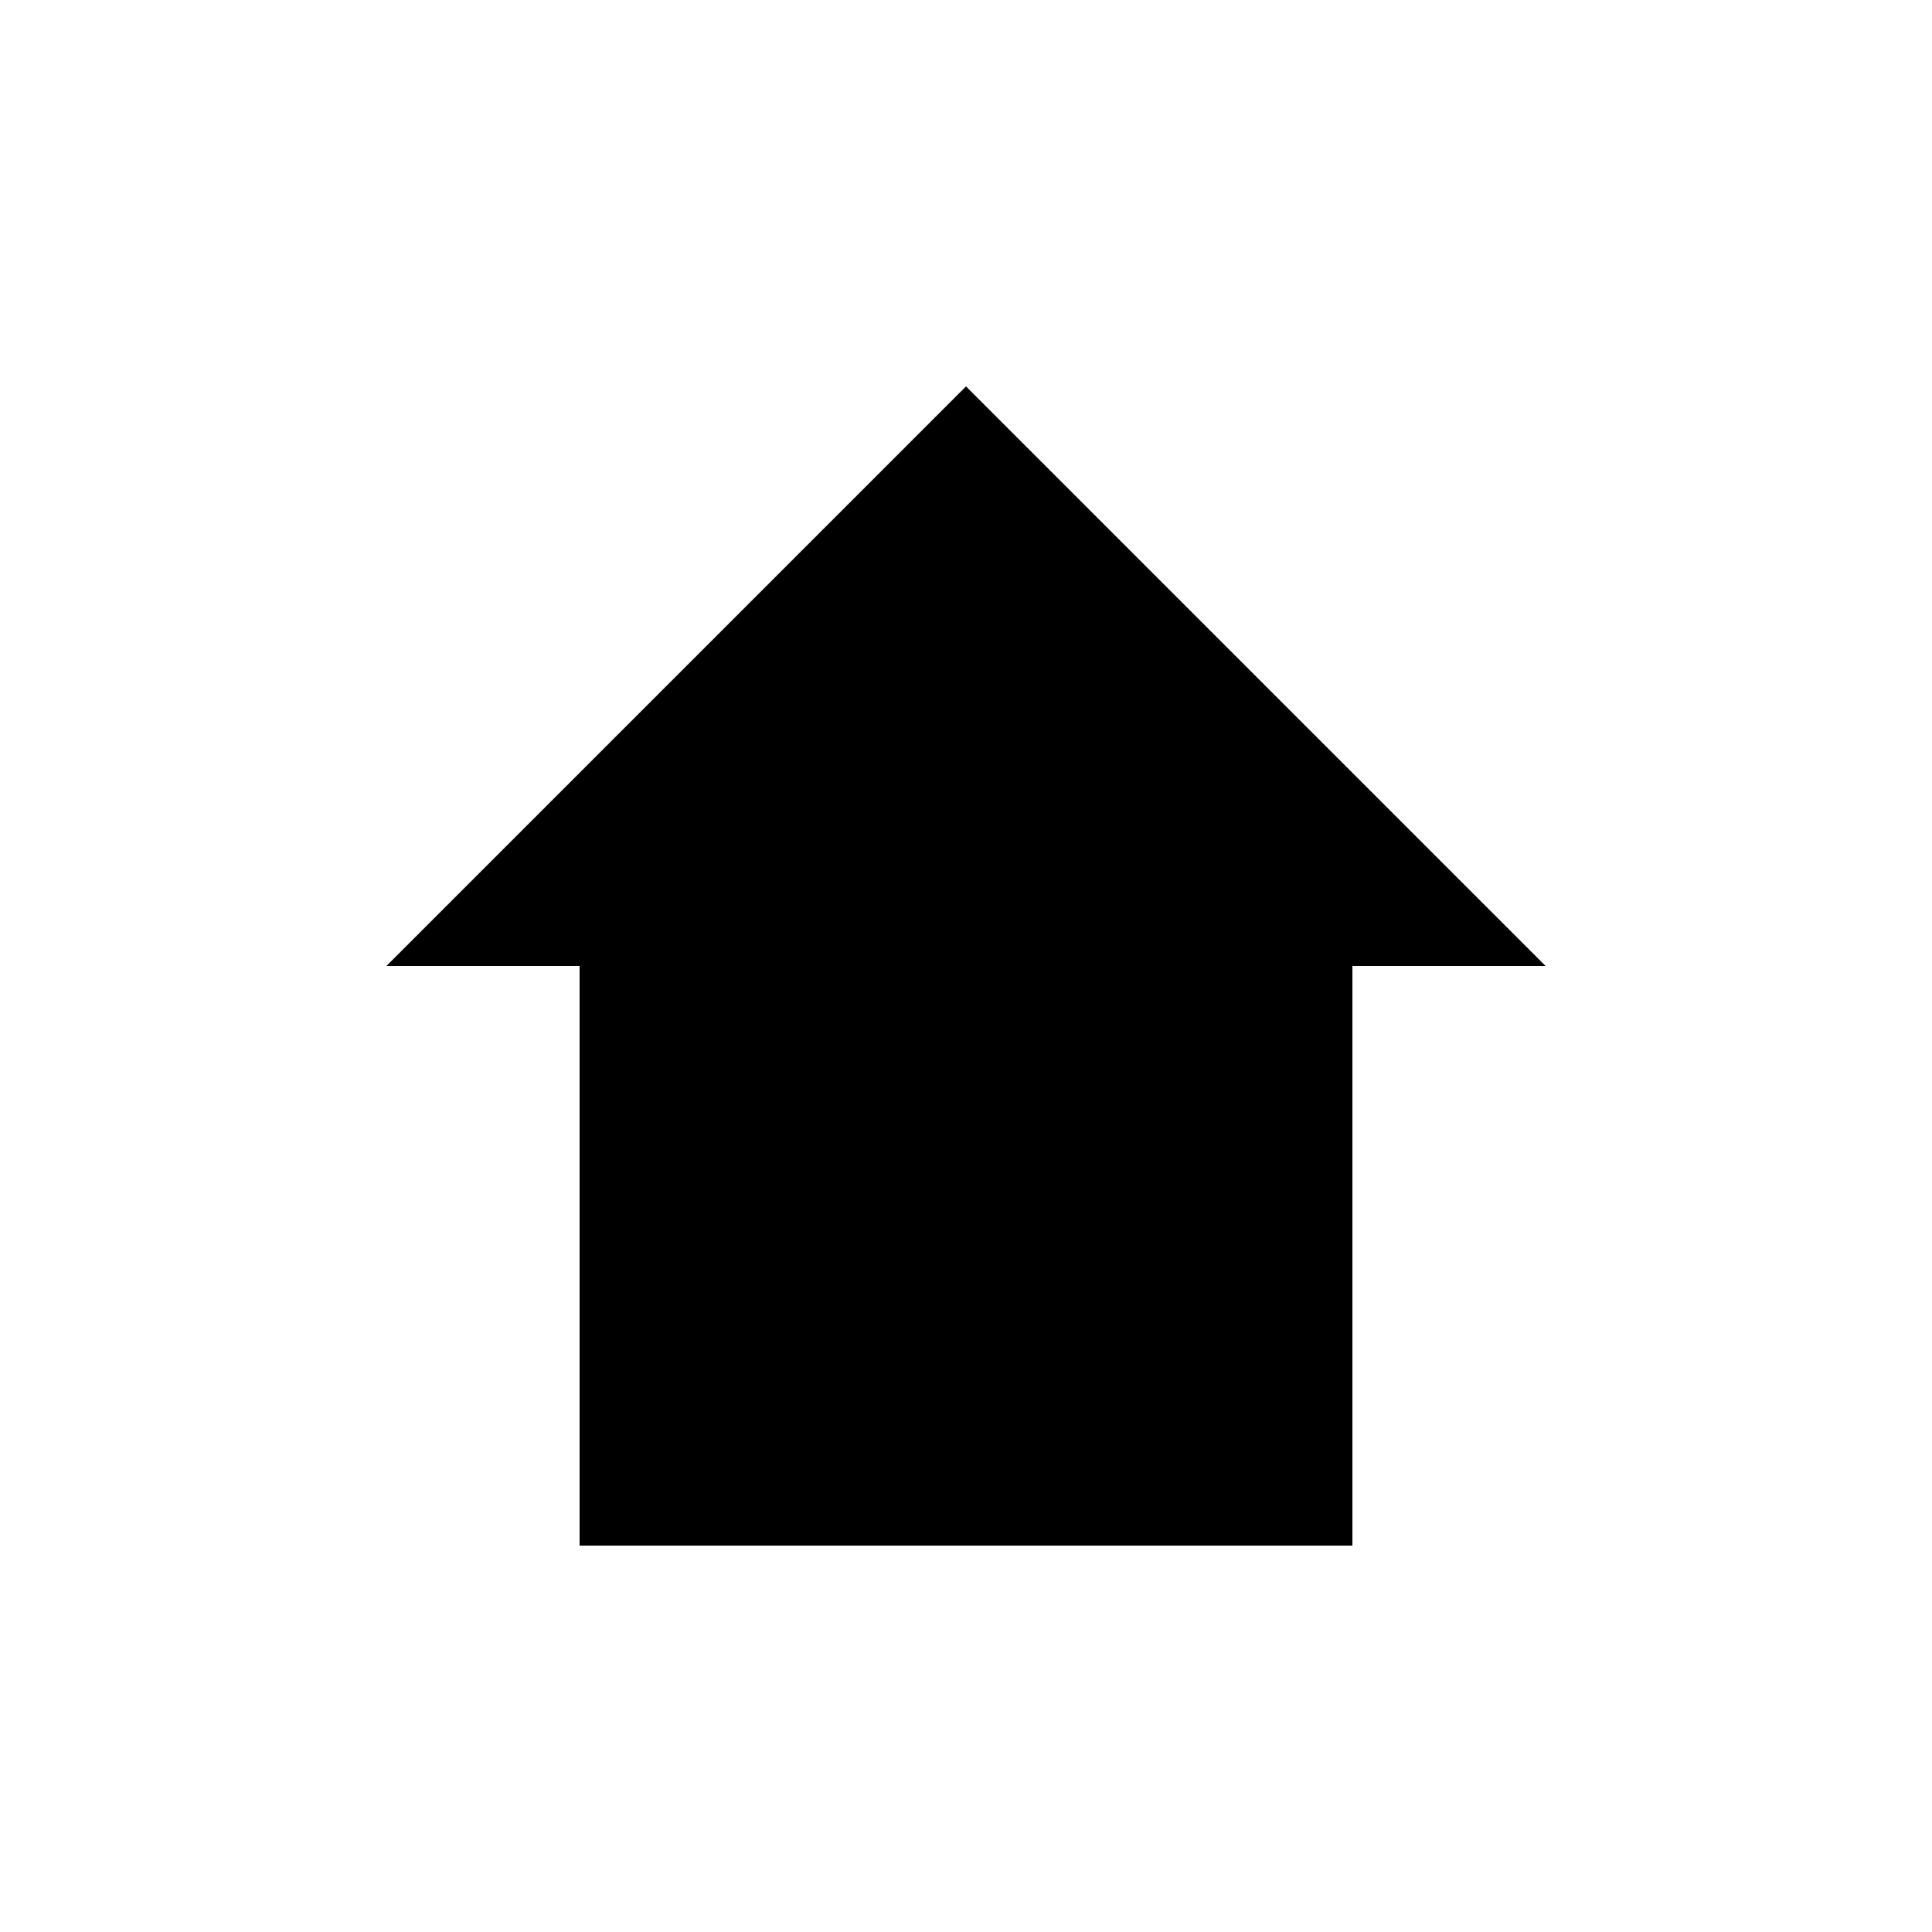
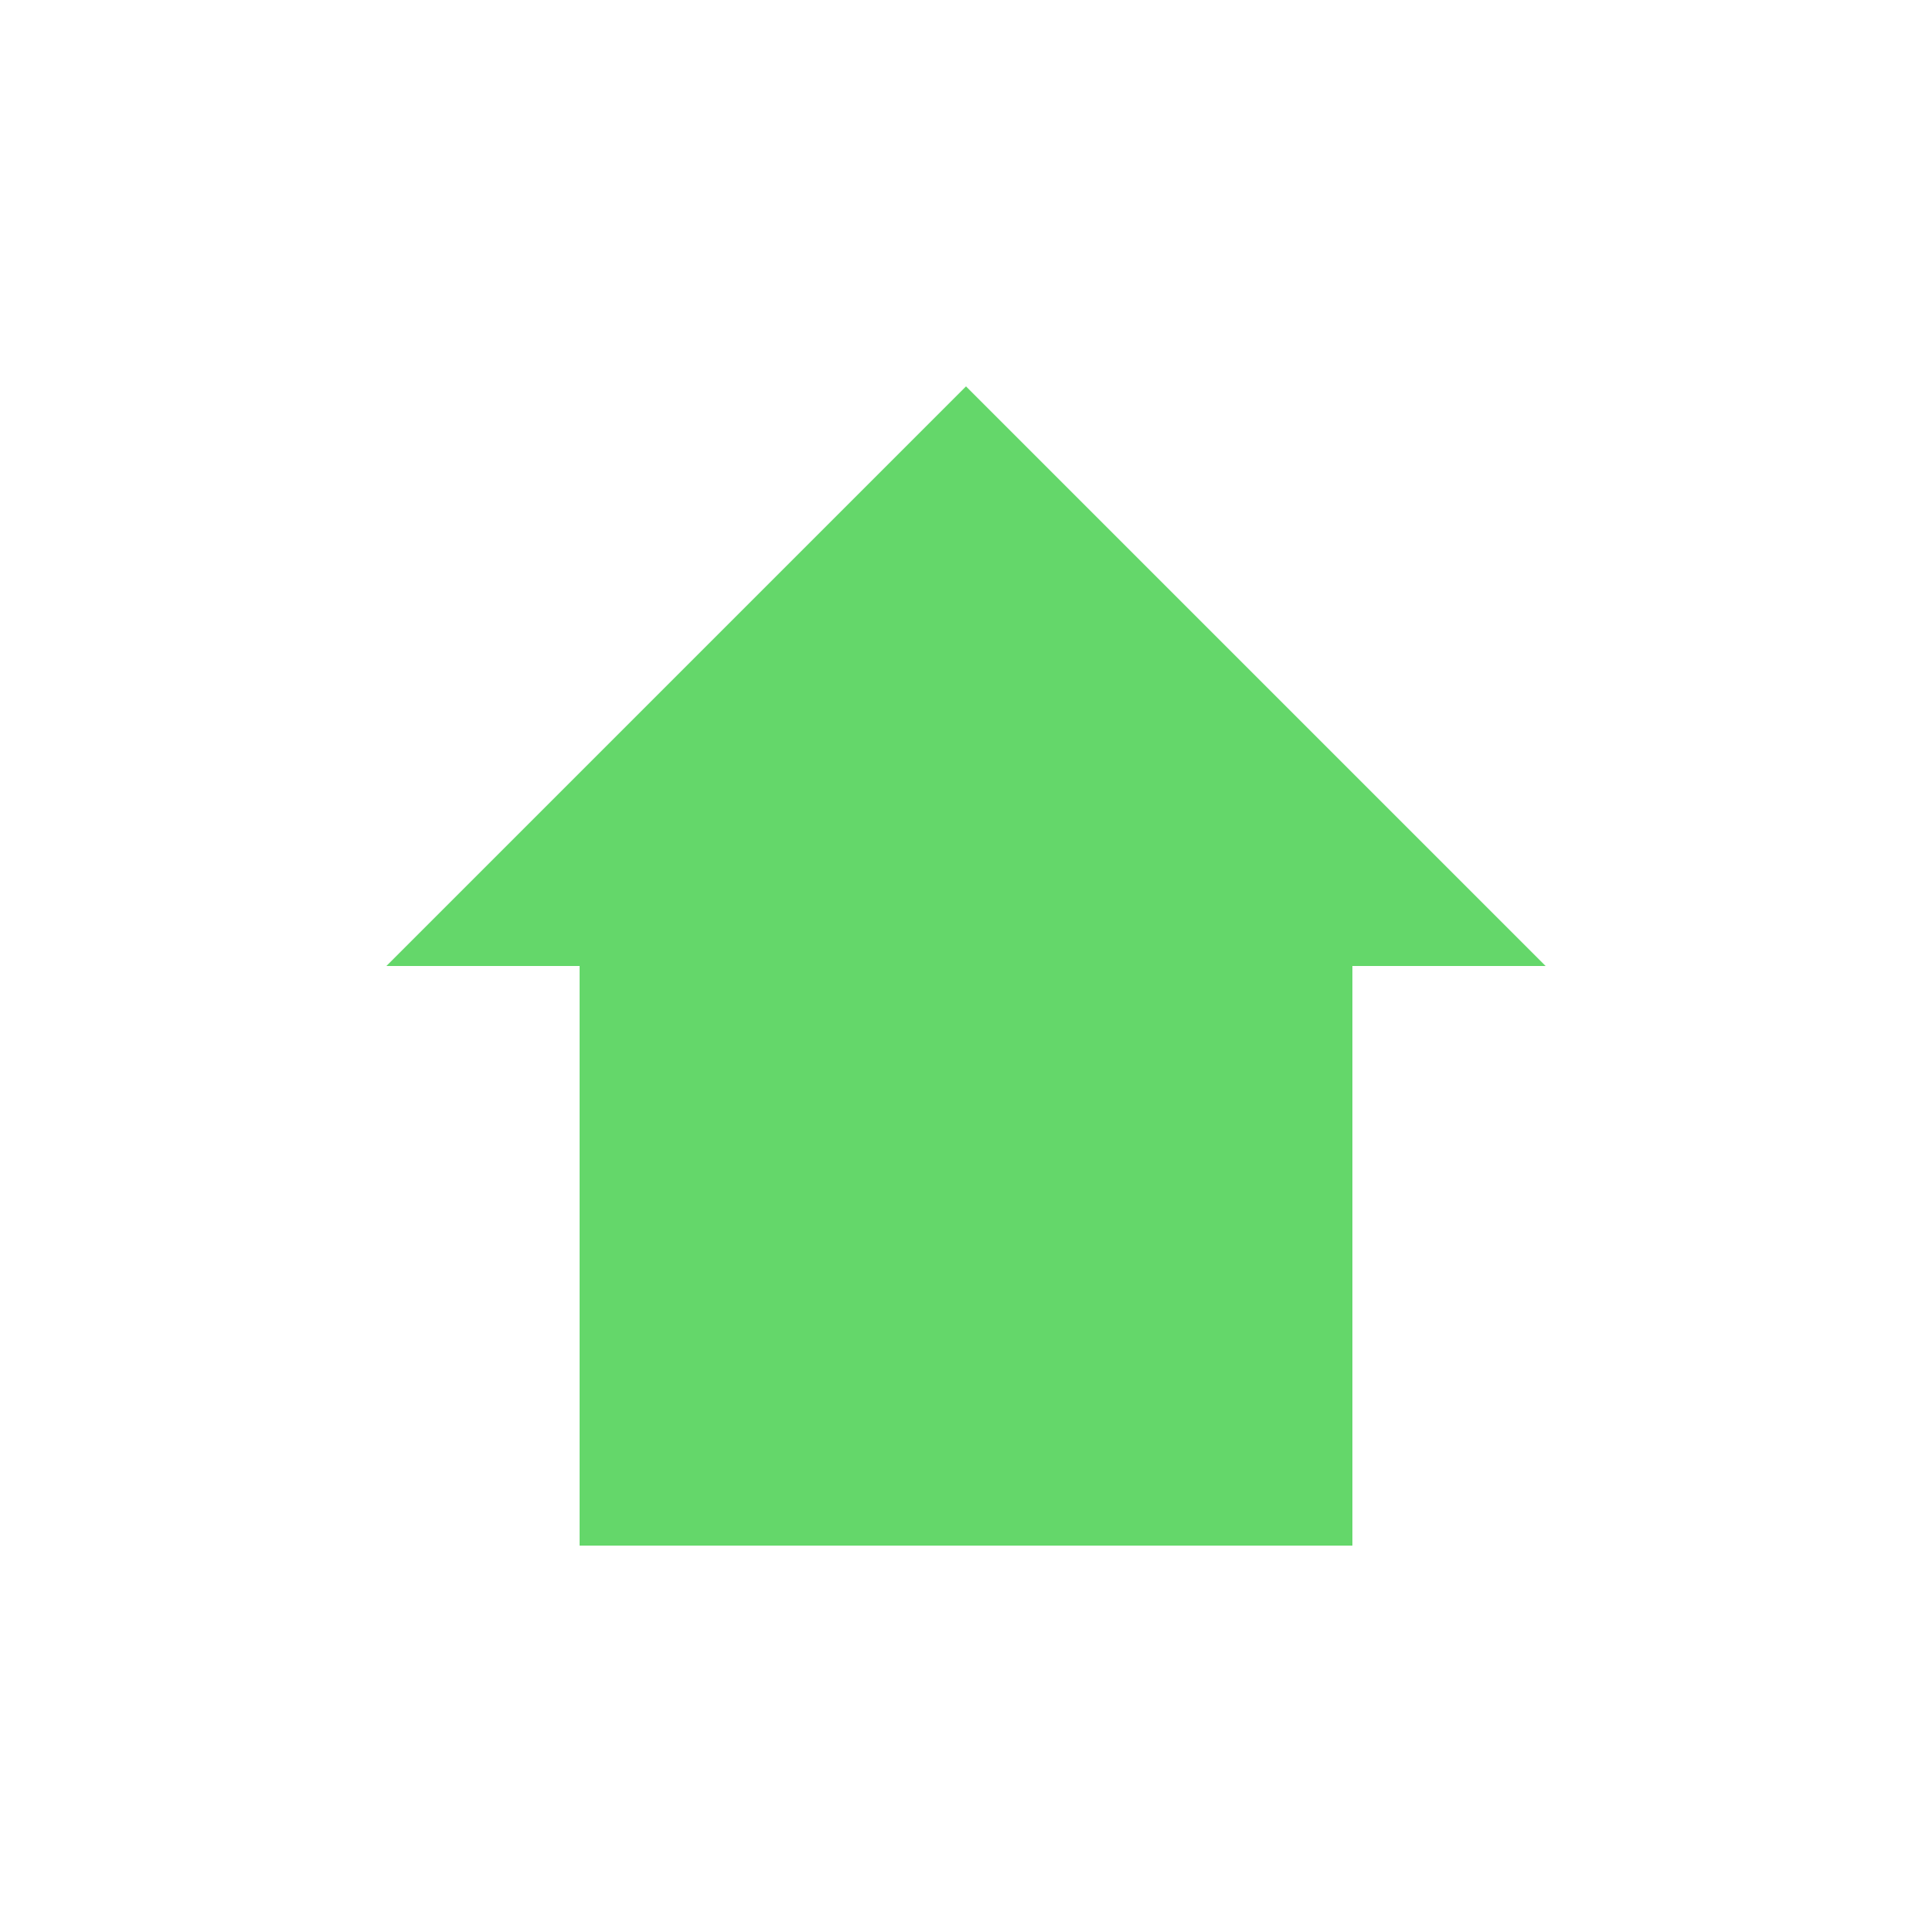
<svg xmlns="http://www.w3.org/2000/svg" width="100" height="100" viewBox="0 0 100 100">
-   <path d="M50 20 L80 50 L70 50 L70 80 L30 80 L30 50 L20 50 Z" fill="black" />
+   <path d="M50 20 L80 50 L70 50 L70 80 L30 80 L30 50 L20 50 Z" fill="#64D76A" />
</svg>
